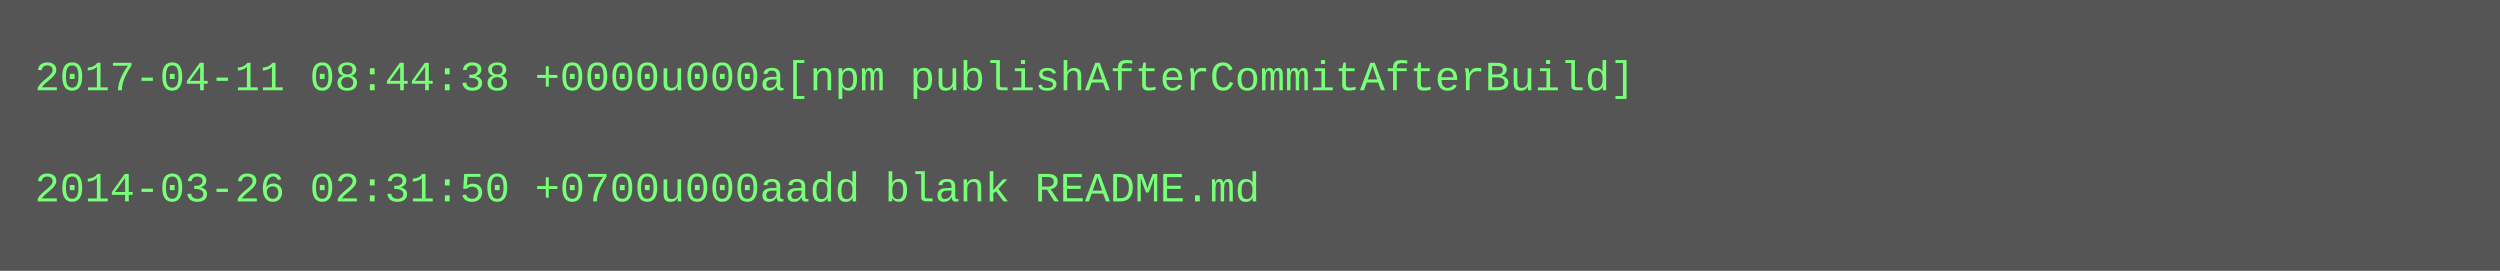
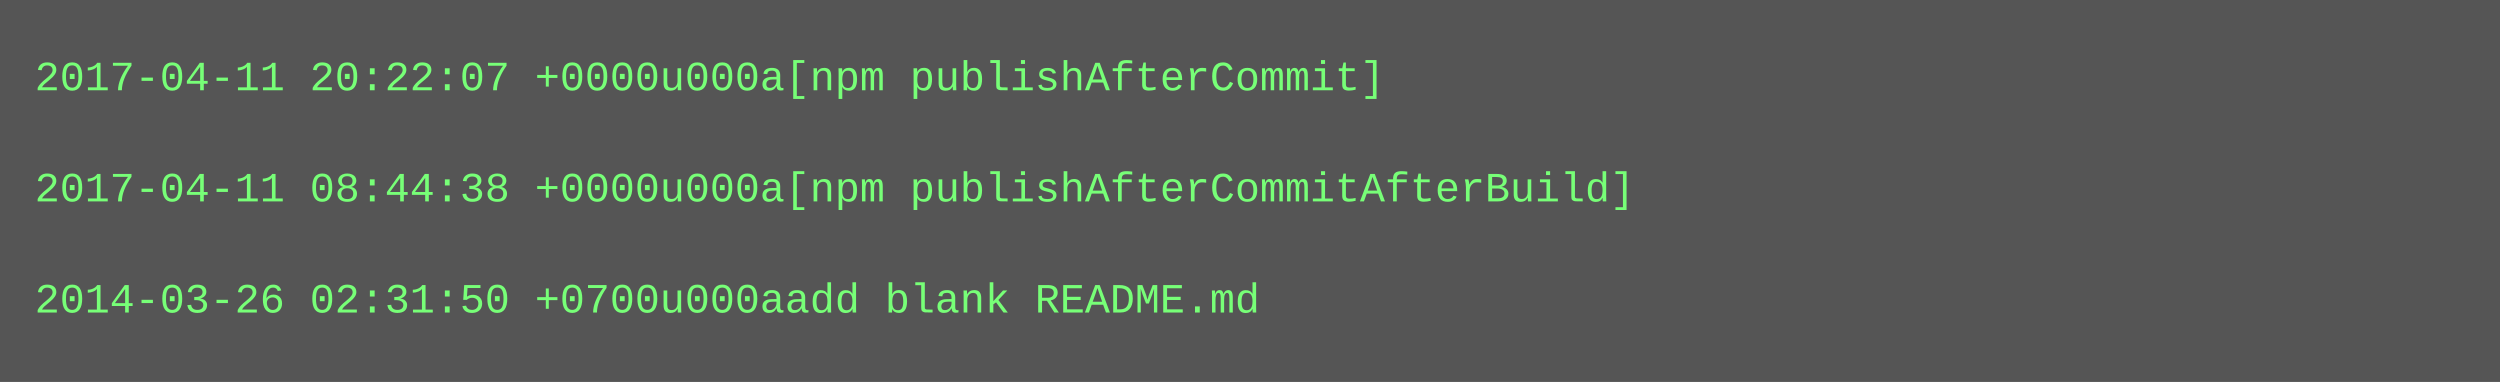
- <svg xmlns="http://www.w3.org/2000/svg" height="78" width="720">
-   <rect height="78" fill="#555" width="720" />
+ <svg xmlns="http://www.w3.org/2000/svg" height="110" width="720">
+   <rect height="110" fill="#555" width="720" />
  <text fill="#7f7" font-family="Courier New" font-size="12" xml:space="preserve">
-     <tspan x="10" y="26">2017-04-11 08:44:38 +0000u000a[npm publishAfterCommitAfterBuild]</tspan>
+     <tspan x="10" y="26">2017-04-11 20:22:07 +0000u000a[npm publishAfterCommit]</tspan>
    <tspan x="10" y="42" />
-     <tspan x="10" y="58">2014-03-26 02:31:50 +0700u000aadd blank README.md</tspan>
+     <tspan x="10" y="58">2017-04-11 08:44:38 +0000u000a[npm publishAfterCommitAfterBuild]</tspan>
+     <tspan x="10" y="74" />
+     <tspan x="10" y="90">2014-03-26 02:31:50 +0700u000aadd blank README.md</tspan>
  </text>
</svg>
